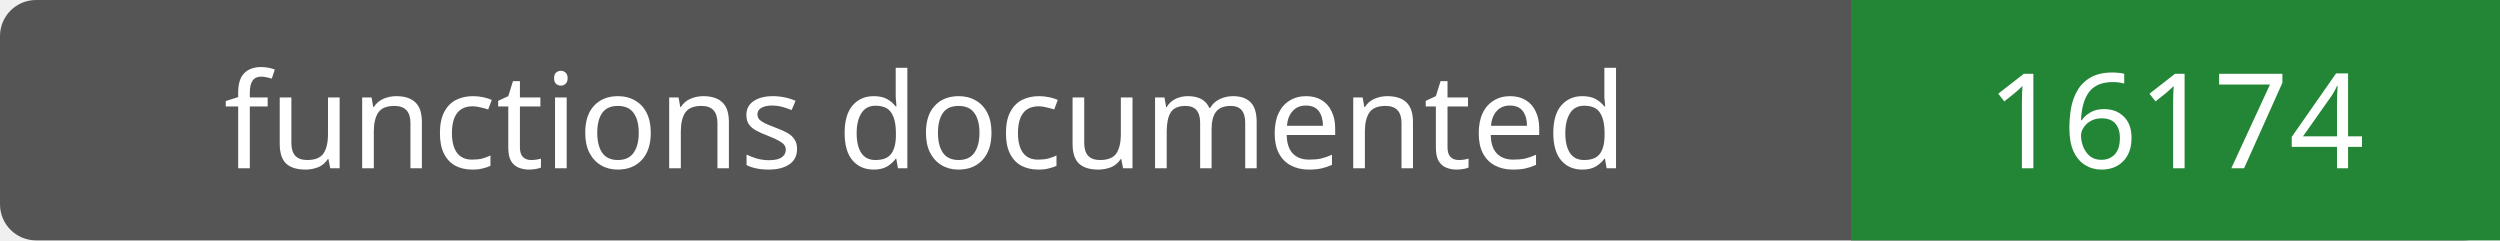
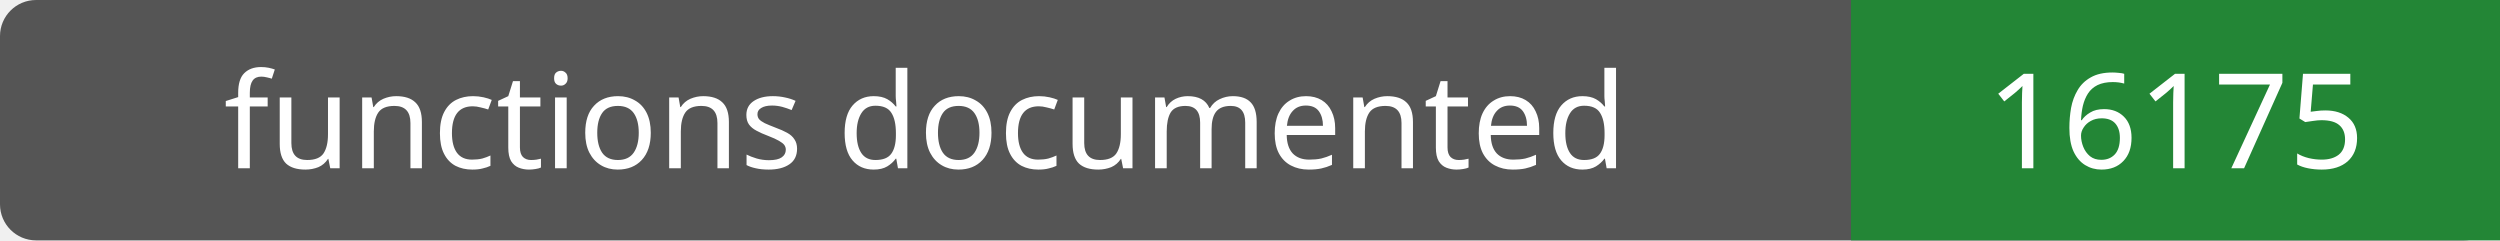
- <svg xmlns="http://www.w3.org/2000/svg" width="208" height="20" role="img" aria-label="functions documented: 16174">
+ <svg xmlns="http://www.w3.org/2000/svg" width="208" height="20" role="img" aria-label="functions documented: 16175">
  <rect width="208" height="20" rx="3" fill="#555" />
  <path fill="#238636" d="M154 0h54v20H154z" />
  <g fill="#fff" text-anchor="middle" font-family="Verdana,sans-serif" font-size="11">
    <text x="77.0" y="14">functions documented</text>
-     <text x="181.0" y="14">16174</text>
+     <text x="181.0" y="14">16175</text>
  </g>
</svg>
